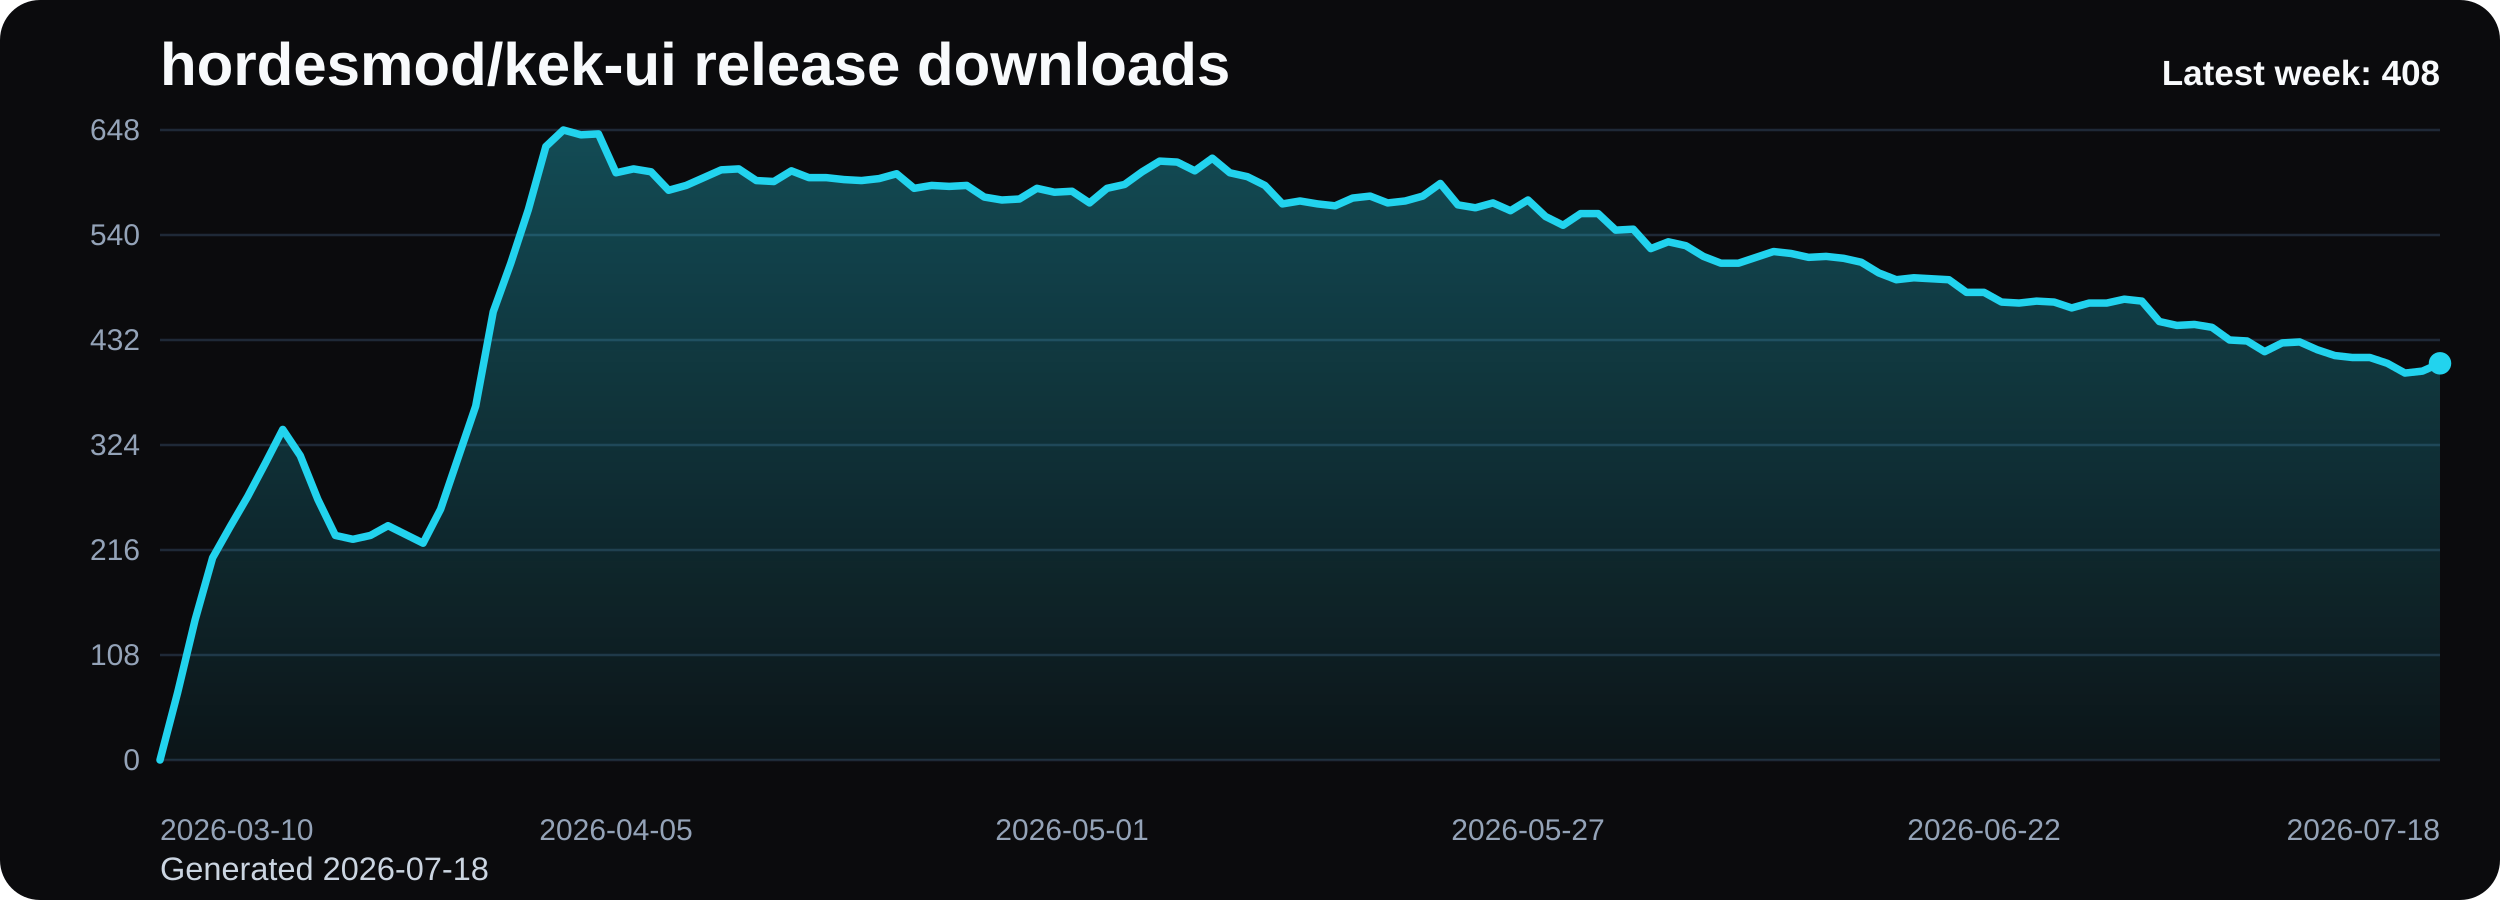
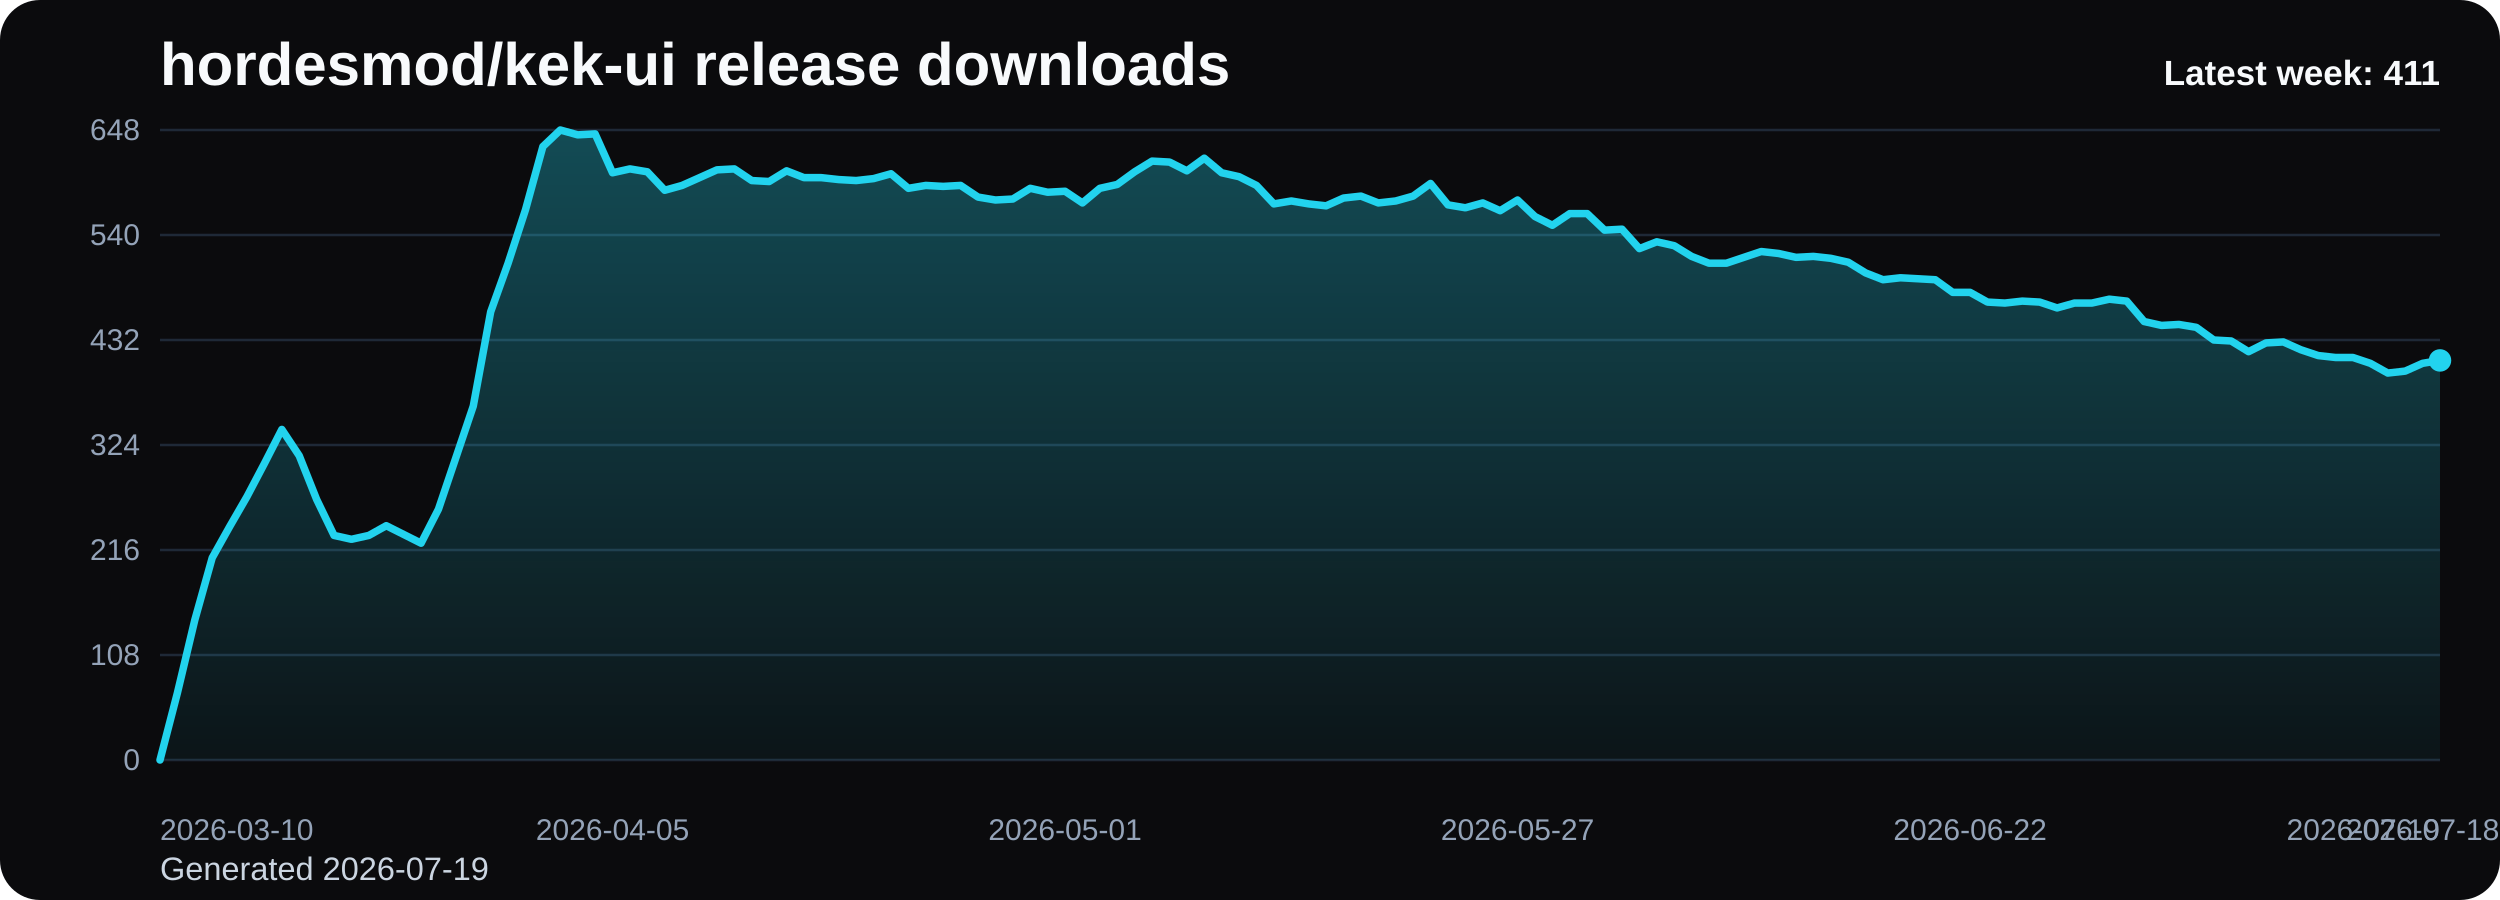
<svg xmlns="http://www.w3.org/2000/svg" viewBox="0 0 1000 360" role="img" aria-label="hordesmod/kek-ui release downloads chart">
  <defs>
    <linearGradient id="fill-weekly-black" x1="0" y1="0" x2="0" y2="1">
      <stop offset="0%" stop-color="#22d3ee" stop-opacity="0.32" />
      <stop offset="100%" stop-color="#22d3ee" stop-opacity="0.05" />
    </linearGradient>
    <style>
      .bg { fill: #0b0b0d; }
      .title { font: 700 24px Arial, sans-serif; fill: #f8fafc; }
      .sub { font: 400 13px Arial, sans-serif; fill: #cbd5e1; }
      .grid { stroke: #1f2937; stroke-width: 1; }
      .axis { font: 400 12px Arial, sans-serif; fill: #94a3b8; }
      .line { fill: none; stroke: #22d3ee; stroke-width: 3; stroke-linecap: round; stroke-linejoin: round; }
      .dot { fill: #22d3ee; }
      .value { font: 600 11px Arial, sans-serif; fill: #cbd5e1; }
      .latest { font: 700 14px Arial, sans-serif; fill: #f8fafc; }
    </style>
  </defs>
  <rect class="bg" x="0" y="0" width="1000" height="360" rx="16" />
  <text class="title" x="64" y="34">hordesmod/kek-ui release downloads</text>
-   <text class="sub" x="64" y="352">Generated 2026-07-18</text>
+   <text class="sub" x="64" y="352">Generated 2026-07-19</text>
  <line x1="64" y1="52.00" x2="976" y2="52.00" class="grid" />
  <text x="56" y="56.00" text-anchor="end" class="axis">648</text>
  <line x1="64" y1="94.00" x2="976" y2="94.00" class="grid" />
  <text x="56" y="98.00" text-anchor="end" class="axis">540</text>
  <line x1="64" y1="136.00" x2="976" y2="136.00" class="grid" />
  <text x="56" y="140.00" text-anchor="end" class="axis">432</text>
  <line x1="64" y1="178.00" x2="976" y2="178.00" class="grid" />
  <text x="56" y="182.00" text-anchor="end" class="axis">324</text>
  <line x1="64" y1="220.00" x2="976" y2="220.00" class="grid" />
  <text x="56" y="224.00" text-anchor="end" class="axis">216</text>
  <line x1="64" y1="262.00" x2="976" y2="262.00" class="grid" />
  <text x="56" y="266.00" text-anchor="end" class="axis">108</text>
  <line x1="64" y1="304.00" x2="976" y2="304.00" class="grid" />
  <text x="56" y="308.00" text-anchor="end" class="axis">0</text>
-   <path d="M 64.00 304 L 64.00 304.00 L 71.02 277.17 L 78.03 248.00 L 85.05 223.11 L 92.06 210.67 L 99.08 198.61 L 106.09 185.39 L 113.11 171.78 L 120.12 182.28 L 127.14 199.78 L 134.15 214.17 L 141.17 215.72 L 148.18 214.17 L 155.20 210.28 L 162.22 213.78 L 169.23 217.28 L 176.25 203.67 L 183.26 183.06 L 190.28 162.44 L 197.29 124.72 L 204.31 105.28 L 211.32 83.89 L 218.34 58.61 L 225.35 52.00 L 232.37 53.94 L 239.38 53.56 L 246.40 69.11 L 253.42 67.56 L 260.43 68.72 L 267.45 76.11 L 274.46 74.17 L 281.48 71.06 L 288.49 67.94 L 295.51 67.56 L 302.52 72.22 L 309.54 72.61 L 316.55 68.33 L 323.57 71.06 L 330.58 71.06 L 337.60 71.83 L 344.62 72.22 L 351.63 71.44 L 358.65 69.50 L 365.66 75.33 L 372.68 74.17 L 379.69 74.56 L 386.71 74.17 L 393.72 78.83 L 400.74 80.00 L 407.75 79.61 L 414.77 75.33 L 421.78 76.89 L 428.80 76.50 L 435.82 81.17 L 442.83 75.33 L 449.85 73.78 L 456.86 68.72 L 463.88 64.44 L 470.89 64.83 L 477.91 68.33 L 484.92 63.28 L 491.94 69.11 L 498.95 70.67 L 505.97 74.17 L 512.98 81.56 L 520.00 80.39 L 527.02 81.56 L 534.03 82.33 L 541.05 79.22 L 548.06 78.44 L 555.08 81.17 L 562.09 80.39 L 569.11 78.44 L 576.12 73.39 L 583.14 81.94 L 590.15 83.11 L 597.17 81.17 L 604.18 84.28 L 611.20 80.00 L 618.22 86.61 L 625.23 90.11 L 632.25 85.44 L 639.26 85.44 L 646.28 92.06 L 653.29 91.67 L 660.31 99.44 L 667.32 96.72 L 674.34 98.28 L 681.35 102.56 L 688.37 105.28 L 695.38 105.28 L 702.40 102.94 L 709.42 100.61 L 716.43 101.39 L 723.45 102.94 L 730.46 102.56 L 737.48 103.33 L 744.49 104.89 L 751.51 109.17 L 758.52 111.89 L 765.54 111.11 L 772.55 111.50 L 779.57 111.89 L 786.58 116.94 L 793.60 116.94 L 800.62 120.83 L 807.63 121.22 L 814.65 120.44 L 821.66 120.83 L 828.68 123.17 L 835.69 121.22 L 842.71 121.22 L 849.72 119.67 L 856.74 120.44 L 863.75 128.61 L 870.77 130.17 L 877.78 129.78 L 884.80 130.94 L 891.82 136.00 L 898.83 136.39 L 905.85 140.67 L 912.86 137.17 L 919.88 136.78 L 926.89 139.89 L 933.91 142.22 L 940.92 143.00 L 947.94 143.00 L 954.95 145.33 L 961.97 149.22 L 968.98 148.44 L 976.00 145.33 L 976.00 304 Z" fill="url(#fill-weekly-black)" />
-   <polyline class="line" points="64.00,304.00 71.02,277.17 78.03,248.00 85.05,223.11 92.06,210.67 99.08,198.61 106.09,185.39 113.11,171.78 120.12,182.28 127.14,199.78 134.15,214.17 141.17,215.72 148.18,214.17 155.20,210.28 162.22,213.78 169.23,217.28 176.25,203.67 183.26,183.06 190.28,162.44 197.29,124.72 204.31,105.28 211.32,83.89 218.34,58.61 225.35,52.00 232.37,53.94 239.38,53.56 246.40,69.11 253.42,67.56 260.43,68.72 267.45,76.11 274.46,74.17 281.48,71.06 288.49,67.94 295.51,67.56 302.52,72.22 309.54,72.61 316.55,68.33 323.57,71.06 330.58,71.06 337.60,71.83 344.62,72.22 351.63,71.44 358.65,69.50 365.66,75.33 372.68,74.17 379.69,74.56 386.71,74.17 393.72,78.83 400.74,80.00 407.75,79.61 414.77,75.33 421.78,76.89 428.80,76.50 435.82,81.17 442.83,75.33 449.85,73.78 456.86,68.72 463.88,64.44 470.89,64.83 477.91,68.33 484.92,63.28 491.94,69.11 498.95,70.67 505.97,74.17 512.98,81.56 520.00,80.39 527.02,81.56 534.03,82.33 541.05,79.22 548.06,78.44 555.08,81.17 562.09,80.39 569.11,78.44 576.12,73.39 583.14,81.94 590.15,83.11 597.17,81.17 604.18,84.28 611.20,80.00 618.22,86.61 625.23,90.11 632.25,85.44 639.26,85.44 646.28,92.06 653.29,91.67 660.31,99.44 667.32,96.72 674.34,98.28 681.35,102.56 688.37,105.28 695.38,105.28 702.40,102.94 709.42,100.61 716.43,101.39 723.45,102.94 730.46,102.56 737.48,103.33 744.49,104.89 751.51,109.17 758.52,111.89 765.54,111.11 772.55,111.50 779.57,111.89 786.58,116.94 793.60,116.94 800.62,120.83 807.63,121.22 814.65,120.44 821.66,120.83 828.68,123.17 835.69,121.22 842.71,121.22 849.72,119.67 856.74,120.44 863.75,128.61 870.77,130.17 877.78,129.78 884.80,130.94 891.82,136.00 898.83,136.39 905.85,140.67 912.86,137.17 919.88,136.78 926.89,139.89 933.91,142.22 940.92,143.00 947.94,143.00 954.95,145.33 961.97,149.22 968.98,148.44 976.00,145.33" />
-   <circle class="dot" cx="976.00" cy="145.33" r="4.5" />
+   <path d="M 64.00 304 L 64.00 304.00 L 70.96 277.17 L 77.92 248.00 L 84.89 223.11 L 91.85 210.67 L 98.81 198.61 L 105.77 185.39 L 112.73 171.78 L 119.69 182.28 L 126.66 199.78 L 133.62 214.17 L 140.58 215.72 L 147.54 214.17 L 154.50 210.28 L 161.47 213.78 L 168.43 217.28 L 175.39 203.67 L 182.35 183.06 L 189.31 162.44 L 196.27 124.72 L 203.24 105.28 L 210.20 83.89 L 217.16 58.61 L 224.12 52.00 L 231.08 53.94 L 238.05 53.56 L 245.01 69.11 L 251.97 67.56 L 258.93 68.72 L 265.89 76.11 L 272.85 74.17 L 279.82 71.06 L 286.78 67.94 L 293.74 67.56 L 300.70 72.22 L 307.66 72.61 L 314.63 68.33 L 321.59 71.06 L 328.55 71.06 L 335.51 71.83 L 342.47 72.22 L 349.44 71.44 L 356.40 69.50 L 363.36 75.33 L 370.32 74.17 L 377.28 74.56 L 384.24 74.17 L 391.21 78.83 L 398.17 80.00 L 405.13 79.61 L 412.09 75.33 L 419.05 76.89 L 426.02 76.50 L 432.98 81.17 L 439.94 75.33 L 446.90 73.78 L 453.86 68.72 L 460.82 64.44 L 467.79 64.83 L 474.75 68.33 L 481.71 63.28 L 488.67 69.11 L 495.63 70.67 L 502.60 74.17 L 509.56 81.56 L 516.52 80.39 L 523.48 81.56 L 530.44 82.33 L 537.40 79.22 L 544.37 78.44 L 551.33 81.17 L 558.29 80.39 L 565.25 78.44 L 572.21 73.39 L 579.18 81.94 L 586.14 83.11 L 593.10 81.17 L 600.06 84.28 L 607.02 80.00 L 613.98 86.61 L 620.95 90.11 L 627.91 85.44 L 634.87 85.44 L 641.83 92.06 L 648.79 91.67 L 655.76 99.44 L 662.72 96.72 L 669.68 98.28 L 676.64 102.56 L 683.60 105.28 L 690.56 105.28 L 697.53 102.94 L 704.49 100.61 L 711.45 101.39 L 718.41 102.94 L 725.37 102.56 L 732.34 103.33 L 739.30 104.89 L 746.26 109.17 L 753.22 111.89 L 760.18 111.11 L 767.15 111.50 L 774.11 111.89 L 781.07 116.94 L 788.03 116.94 L 794.99 120.83 L 801.95 121.22 L 808.92 120.44 L 815.88 120.83 L 822.84 123.17 L 829.80 121.22 L 836.76 121.22 L 843.73 119.67 L 850.69 120.44 L 857.65 128.61 L 864.61 130.17 L 871.57 129.78 L 878.53 130.94 L 885.50 136.00 L 892.46 136.39 L 899.42 140.67 L 906.38 137.17 L 913.34 136.78 L 920.31 139.89 L 927.27 142.22 L 934.23 143.00 L 941.19 143.00 L 948.15 145.33 L 955.11 149.22 L 962.08 148.44 L 969.04 145.33 L 976.00 144.17 L 976.00 304 Z" fill="url(#fill-weekly-black)" />
+   <polyline class="line" points="64.00,304.00 70.96,277.17 77.92,248.00 84.89,223.11 91.85,210.67 98.81,198.61 105.77,185.39 112.73,171.78 119.69,182.28 126.66,199.78 133.62,214.17 140.58,215.72 147.54,214.17 154.50,210.28 161.47,213.78 168.43,217.28 175.39,203.67 182.35,183.06 189.31,162.44 196.27,124.72 203.24,105.28 210.20,83.89 217.16,58.61 224.12,52.00 231.08,53.94 238.05,53.56 245.01,69.11 251.97,67.56 258.93,68.72 265.89,76.11 272.85,74.17 279.82,71.06 286.78,67.94 293.74,67.56 300.70,72.22 307.66,72.61 314.63,68.33 321.59,71.06 328.55,71.06 335.51,71.83 342.47,72.22 349.44,71.44 356.40,69.50 363.36,75.33 370.32,74.17 377.28,74.56 384.24,74.17 391.21,78.83 398.17,80.00 405.13,79.61 412.09,75.33 419.05,76.89 426.02,76.50 432.98,81.17 439.94,75.33 446.90,73.78 453.86,68.72 460.82,64.44 467.79,64.83 474.75,68.33 481.71,63.28 488.67,69.11 495.63,70.67 502.60,74.17 509.56,81.56 516.52,80.39 523.48,81.56 530.44,82.33 537.40,79.22 544.37,78.44 551.33,81.17 558.29,80.39 565.25,78.44 572.21,73.39 579.18,81.94 586.14,83.11 593.10,81.17 600.06,84.28 607.02,80.00 613.98,86.61 620.95,90.11 627.91,85.44 634.87,85.44 641.83,92.06 648.79,91.67 655.76,99.44 662.72,96.72 669.68,98.28 676.64,102.56 683.60,105.28 690.56,105.28 697.53,102.94 704.49,100.61 711.45,101.39 718.41,102.94 725.37,102.56 732.34,103.33 739.30,104.89 746.26,109.17 753.22,111.89 760.18,111.11 767.15,111.50 774.11,111.89 781.07,116.94 788.03,116.94 794.99,120.83 801.95,121.22 808.92,120.44 815.88,120.83 822.84,123.17 829.80,121.22 836.76,121.22 843.73,119.67 850.69,120.44 857.65,128.61 864.61,130.17 871.57,129.78 878.53,130.94 885.50,136.00 892.46,136.39 899.42,140.67 906.38,137.17 913.34,136.78 920.31,139.89 927.27,142.22 934.23,143.00 941.19,143.00 948.15,145.33 955.11,149.22 962.08,148.44 969.04,145.33 976.00,144.17" />
+   <circle class="dot" cx="976.00" cy="144.17" r="4.5" />
  <text class="axis" x="64.00" y="336" text-anchor="start">2026-03-10</text>
-   <text class="axis" x="246.40" y="336" text-anchor="middle">2026-04-05</text>
-   <text class="axis" x="428.80" y="336" text-anchor="middle">2026-05-01</text>
-   <text class="axis" x="611.20" y="336" text-anchor="middle">2026-05-27</text>
-   <text class="axis" x="793.60" y="336" text-anchor="middle">2026-06-22</text>
-   <text class="axis" x="976.00" y="336" text-anchor="end">2026-07-18</text>
-   <text class="latest" x="976" y="34" text-anchor="end">Latest week: 408</text>
+   <text class="axis" x="245.01" y="336" text-anchor="middle">2026-04-05</text>
+   <text class="axis" x="426.02" y="336" text-anchor="middle">2026-05-01</text>
+   <text class="axis" x="607.02" y="336" text-anchor="middle">2026-05-27</text>
+   <text class="axis" x="788.03" y="336" text-anchor="middle">2026-06-22</text>
+   <text class="axis" x="969.04" y="336" text-anchor="middle">2026-07-18</text>
+   <text class="axis" x="976.00" y="336" text-anchor="end">2026-07-19</text>
+   <text class="latest" x="976" y="34" text-anchor="end">Latest week: 411</text>
</svg>
